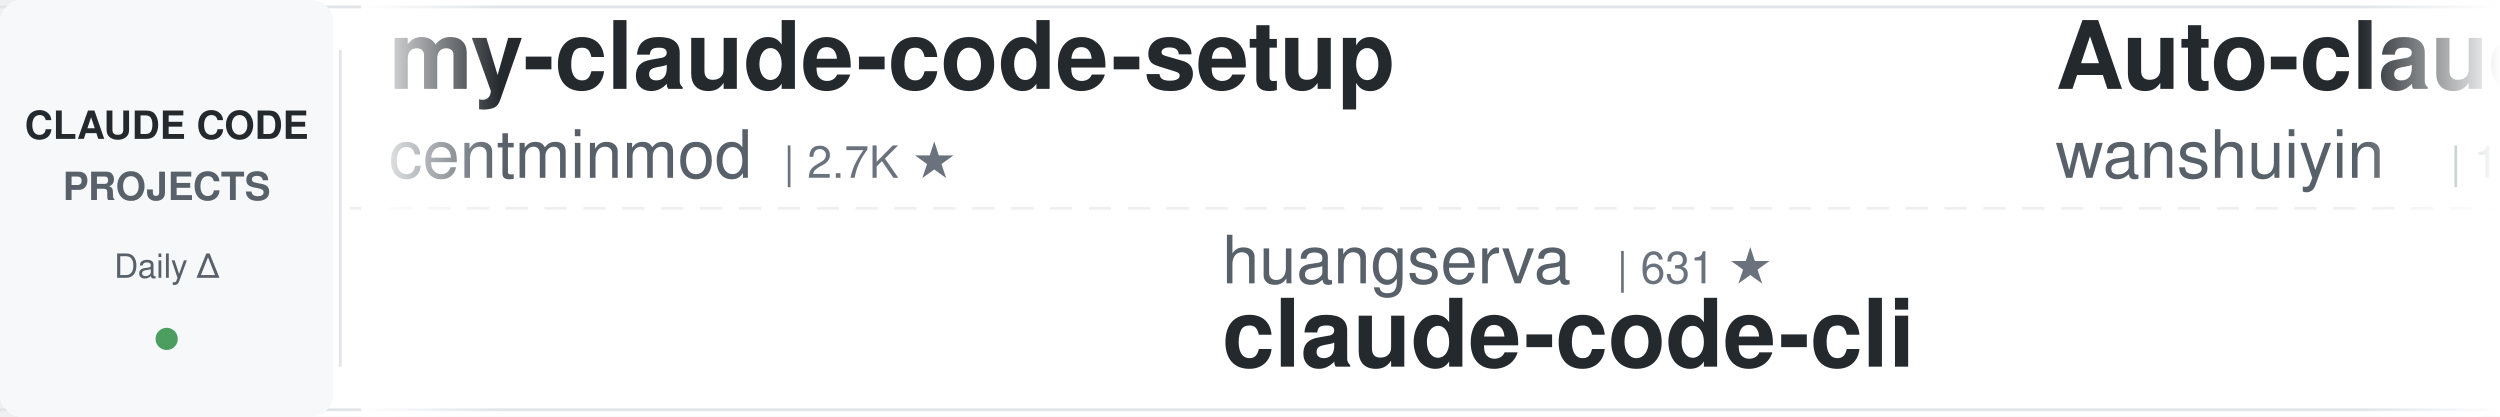
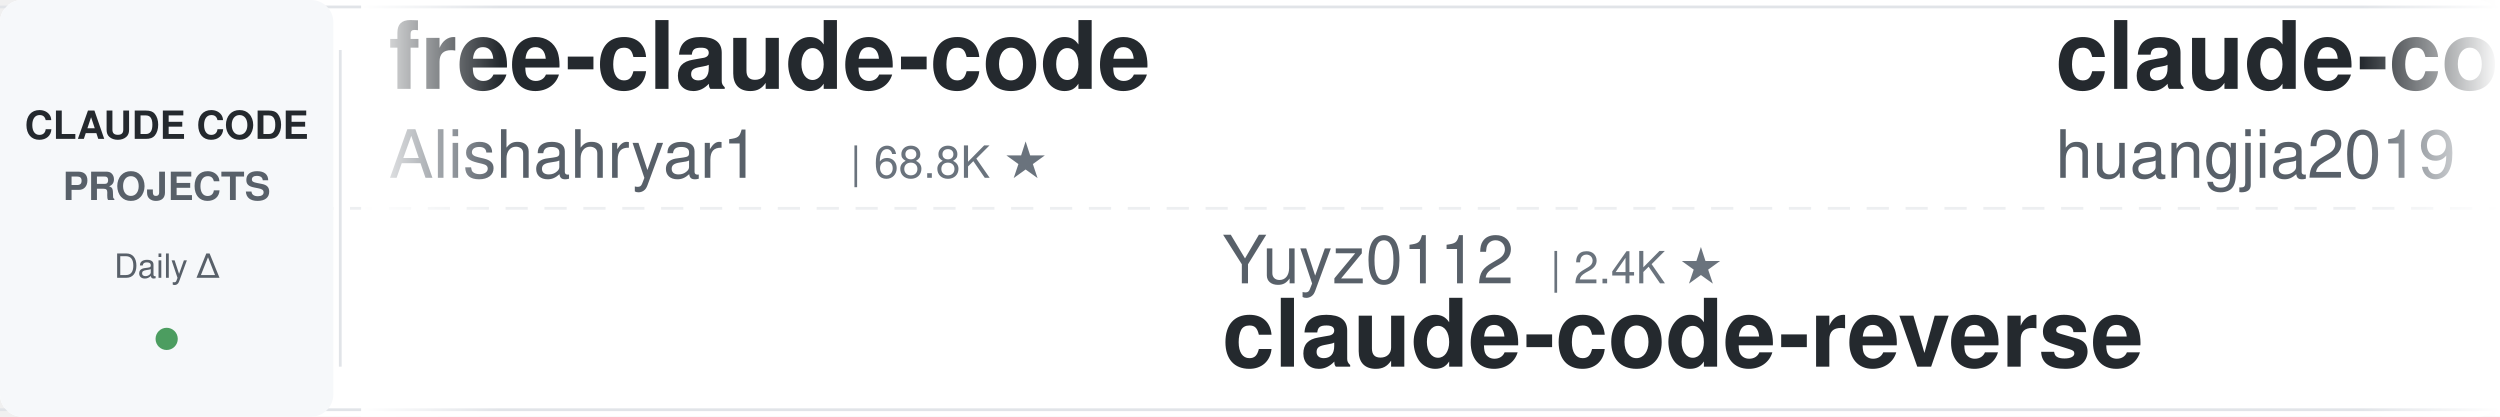
<svg xmlns="http://www.w3.org/2000/svg" width="900" height="150">
  <defs>
    <linearGradient id="leftFade" x1="0%" y1="0%" x2="100%" y2="0%">
      <stop offset="0%" style="stop-color:#ffffff;stop-opacity:1" />
      <stop offset="100%" style="stop-color:#ffffff;stop-opacity:0" />
    </linearGradient>
    <linearGradient id="rightFade" x1="0%" y1="0%" x2="100%" y2="0%">
      <stop offset="0%" style="stop-color:#ffffff;stop-opacity:0" />
      <stop offset="100%" style="stop-color:#ffffff;stop-opacity:1" />
    </linearGradient>
  </defs>
  <rect width="900" height="150" fill="#ffffff" rx="8" />
  <rect x="0" y="2" width="900" height="1" fill="#e1e4e8" />
  <rect x="0" y="147" width="900" height="1" fill="#e1e4e8" />
  <line x1="0" y1="75" x2="900" y2="75" stroke="#e1e4e8" stroke-width="1" stroke-dasharray="8 6" opacity="0.6" />
  <rect x="0" y="0" width="120" height="150" fill="#f6f8fa" rx="8" />
  <text x="60" y="50" font-family="-apple-system, BlinkMacSystemFont, 'Segoe UI', Helvetica, Arial, sans-serif" font-size="14" font-weight="600" fill="#24292e" text-anchor="middle">CLAUDE CODE</text>
  <text x="60" y="72" font-family="-apple-system, BlinkMacSystemFont, 'Segoe UI', Helvetica, Arial, sans-serif" font-size="14" font-weight="600" fill="#586069" text-anchor="middle">PROJECTS</text>
  <text x="60" y="100" font-family="-apple-system, BlinkMacSystemFont, 'Segoe UI', Helvetica, Arial, sans-serif" font-size="12" font-weight="500" fill="#586069" text-anchor="middle">Daily Δ</text>
  <circle cx="60" cy="122" r="4" fill="#22863a" opacity="0.8" />
  <rect x="122" y="18" width="1" height="114" fill="#e1e4e8" />
  <clipPath id="tickerClip">
    <rect x="130" y="0" width="770" height="150" />
  </clipPath>
  <g clip-path="url(#tickerClip)">
    <g id="tickerItems">
      <animateTransform attributeName="transform" attributeType="XML" type="translate" from="0 0" to="-3000 0" dur="54s" repeatCount="indefinite" />
      <g transform="translate(0, 0)">
-         <text x="140" y="32" font-family="-apple-system, BlinkMacSystemFont, 'Segoe UI', Helvetica, Arial, sans-serif" font-size="34" font-weight="600" fill="#24292e">my-claude-code-setup</text>
-         <text x="140" y="64" font-family="-apple-system, BlinkMacSystemFont, 'Segoe UI', Helvetica, Arial, sans-serif" font-size="24" font-weight="400" fill="#586069">centminmod</text>
-         <text x="282" y="64" font-family="-apple-system, BlinkMacSystemFont, 'Segoe UI', Helvetica, Arial, sans-serif" font-size="16" font-weight="500" fill="#6a737d">| 2.7K ★</text>
+         <text x="140" y="32" font-family="-apple-system, BlinkMacSystemFont, 'Segoe UI', Helvetica, Arial, sans-serif" font-size="34" font-weight="600" fill="#24292e">free-claude-code</text>
+         <text x="140" y="64" font-family="-apple-system, BlinkMacSystemFont, 'Segoe UI', Helvetica, Arial, sans-serif" font-size="24" font-weight="400" fill="#586069">Alishahryar1</text>
+         <text x="306" y="64" font-family="-apple-system, BlinkMacSystemFont, 'Segoe UI', Helvetica, Arial, sans-serif" font-size="16" font-weight="500" fill="#6a737d">| 68.8K ★</text>
      </g>
      <g transform="translate(300, 0)">
-         <text x="140" y="102" font-family="-apple-system, BlinkMacSystemFont, 'Segoe UI', Helvetica, Arial, sans-serif" font-size="24" font-weight="400" fill="#586069">huangserva</text>
-         <text x="282" y="102" font-family="-apple-system, BlinkMacSystemFont, 'Segoe UI', Helvetica, Arial, sans-serif" font-size="16" font-weight="500" fill="#6a737d">| 631 ★</text>
-         <text x="140" y="132" font-family="-apple-system, BlinkMacSystemFont, 'Segoe UI', Helvetica, Arial, sans-serif" font-size="34" font-weight="600" fill="#24292e">claude-code-cli</text>
+         <text x="140" y="102" font-family="-apple-system, BlinkMacSystemFont, 'Segoe UI', Helvetica, Arial, sans-serif" font-size="24" font-weight="400" fill="#586069">Yuyz0112</text>
+         <text x="258" y="102" font-family="-apple-system, BlinkMacSystemFont, 'Segoe UI', Helvetica, Arial, sans-serif" font-size="16" font-weight="500" fill="#6a737d">| 2.4K ★</text>
+         <text x="140" y="132" font-family="-apple-system, BlinkMacSystemFont, 'Segoe UI', Helvetica, Arial, sans-serif" font-size="34" font-weight="600" fill="#24292e">claude-code-reverse</text>
      </g>
      <g transform="translate(600, 0)">
-         <text x="140" y="32" font-family="-apple-system, BlinkMacSystemFont, 'Segoe UI', Helvetica, Arial, sans-serif" font-size="34" font-weight="600" fill="#24292e">Auto-claude-code-researc...</text>
-         <text x="140" y="64" font-family="-apple-system, BlinkMacSystemFont, 'Segoe UI', Helvetica, Arial, sans-serif" font-size="24" font-weight="400" fill="#586069">wanshuiyin</text>
-         <text x="282" y="64" font-family="-apple-system, BlinkMacSystemFont, 'Segoe UI', Helvetica, Arial, sans-serif" font-size="16" font-weight="500" fill="#6a737d">| 19.0K ★</text>
+         <text x="140" y="32" font-family="-apple-system, BlinkMacSystemFont, 'Segoe UI', Helvetica, Arial, sans-serif" font-size="34" font-weight="600" fill="#24292e">claude-code-engineering</text>
+         <text x="140" y="64" font-family="-apple-system, BlinkMacSystemFont, 'Segoe UI', Helvetica, Arial, sans-serif" font-size="24" font-weight="400" fill="#586069">huangjia2019</text>
+         <text x="306" y="64" font-family="-apple-system, BlinkMacSystemFont, 'Segoe UI', Helvetica, Arial, sans-serif" font-size="16" font-weight="500" fill="#6a737d">| 1.2K ★</text>
      </g>
      <g transform="translate(900, 0)">
-         <text x="140" y="102" font-family="-apple-system, BlinkMacSystemFont, 'Segoe UI', Helvetica, Arial, sans-serif" font-size="24" font-weight="400" fill="#586069">VoltAgent</text>
-         <text x="270" y="102" font-family="-apple-system, BlinkMacSystemFont, 'Segoe UI', Helvetica, Arial, sans-serif" font-size="16" font-weight="500" fill="#6a737d">| 26.5K ★</text>
-         <text x="140" y="132" font-family="-apple-system, BlinkMacSystemFont, 'Segoe UI', Helvetica, Arial, sans-serif" font-size="34" font-weight="600" fill="#24292e">awesome-claude-code-suba...</text>
+         <text x="140" y="102" font-family="-apple-system, BlinkMacSystemFont, 'Segoe UI', Helvetica, Arial, sans-serif" font-size="24" font-weight="400" fill="#586069">ChrisWiles</text>
+         <text x="282" y="102" font-family="-apple-system, BlinkMacSystemFont, 'Segoe UI', Helvetica, Arial, sans-serif" font-size="16" font-weight="500" fill="#6a737d">| 6.1K ★</text>
+         <text x="140" y="132" font-family="-apple-system, BlinkMacSystemFont, 'Segoe UI', Helvetica, Arial, sans-serif" font-size="34" font-weight="600" fill="#24292e">claude-code-showcase</text>
      </g>
      <g transform="translate(1200, 0)">
-         <text x="140" y="32" font-family="-apple-system, BlinkMacSystemFont, 'Segoe UI', Helvetica, Arial, sans-serif" font-size="34" font-weight="600" fill="#24292e">sc-claude-code-files</text>
-         <text x="140" y="64" font-family="-apple-system, BlinkMacSystemFont, 'Segoe UI', Helvetica, Arial, sans-serif" font-size="24" font-weight="400" fill="#586069">https-deeplearning-ai</text>
-         <text x="414" y="64" font-family="-apple-system, BlinkMacSystemFont, 'Segoe UI', Helvetica, Arial, sans-serif" font-size="16" font-weight="500" fill="#6a737d">| 563 ★</text>
+         <text x="140" y="32" font-family="-apple-system, BlinkMacSystemFont, 'Segoe UI', Helvetica, Arial, sans-serif" font-size="34" font-weight="600" fill="#24292e">claude-code-my-workflow</text>
+         <text x="140" y="64" font-family="-apple-system, BlinkMacSystemFont, 'Segoe UI', Helvetica, Arial, sans-serif" font-size="24" font-weight="400" fill="#586069">pedrohcgs</text>
+         <text x="270" y="64" font-family="-apple-system, BlinkMacSystemFont, 'Segoe UI', Helvetica, Arial, sans-serif" font-size="16" font-weight="500" fill="#6a737d">| 1.7K ★</text>
      </g>
      <g transform="translate(1500, 0)">
-         <text x="140" y="102" font-family="-apple-system, BlinkMacSystemFont, 'Segoe UI', Helvetica, Arial, sans-serif" font-size="24" font-weight="400" fill="#586069">oboard</text>
-         <text x="234" y="102" font-family="-apple-system, BlinkMacSystemFont, 'Segoe UI', Helvetica, Arial, sans-serif" font-size="16" font-weight="500" fill="#6a737d">| 3.3K ★</text>
-         <text x="140" y="132" font-family="-apple-system, BlinkMacSystemFont, 'Segoe UI', Helvetica, Arial, sans-serif" font-size="34" font-weight="600" fill="#24292e">claude-code-rev</text>
+         <text x="140" y="102" font-family="-apple-system, BlinkMacSystemFont, 'Segoe UI', Helvetica, Arial, sans-serif" font-size="24" font-weight="400" fill="#586069">xu-xiang</text>
+         <text x="258" y="102" font-family="-apple-system, BlinkMacSystemFont, 'Segoe UI', Helvetica, Arial, sans-serif" font-size="16" font-weight="500" fill="#6a737d">| 2.0K ★</text>
+         <text x="140" y="132" font-family="-apple-system, BlinkMacSystemFont, 'Segoe UI', Helvetica, Arial, sans-serif" font-size="34" font-weight="600" fill="#24292e">everything-claude-code-z...</text>
      </g>
      <g transform="translate(1800, 0)">
-         <text x="140" y="32" font-family="-apple-system, BlinkMacSystemFont, 'Segoe UI', Helvetica, Arial, sans-serif" font-size="34" font-weight="600" fill="#24292e">everything-claude-code-z...</text>
-         <text x="140" y="64" font-family="-apple-system, BlinkMacSystemFont, 'Segoe UI', Helvetica, Arial, sans-serif" font-size="24" font-weight="400" fill="#586069">xu-xiang</text>
-         <text x="258" y="64" font-family="-apple-system, BlinkMacSystemFont, 'Segoe UI', Helvetica, Arial, sans-serif" font-size="16" font-weight="500" fill="#6a737d">| 2.0K ★</text>
+         <text x="140" y="32" font-family="-apple-system, BlinkMacSystemFont, 'Segoe UI', Helvetica, Arial, sans-serif" font-size="34" font-weight="600" fill="#24292e">claude-code-settings</text>
+         <text x="140" y="64" font-family="-apple-system, BlinkMacSystemFont, 'Segoe UI', Helvetica, Arial, sans-serif" font-size="24" font-weight="400" fill="#586069">feiskyer</text>
+         <text x="258" y="64" font-family="-apple-system, BlinkMacSystemFont, 'Segoe UI', Helvetica, Arial, sans-serif" font-size="16" font-weight="500" fill="#6a737d">| 1.7K ★</text>
      </g>
      <g transform="translate(2100, 0)">
-         <text x="140" y="102" font-family="-apple-system, BlinkMacSystemFont, 'Segoe UI', Helvetica, Arial, sans-serif" font-size="24" font-weight="400" fill="#586069">andrew-kramer-inno</text>
-         <text x="378" y="102" font-family="-apple-system, BlinkMacSystemFont, 'Segoe UI', Helvetica, Arial, sans-serif" font-size="16" font-weight="500" fill="#6a737d">| 597 ★</text>
-         <text x="140" y="132" font-family="-apple-system, BlinkMacSystemFont, 'Segoe UI', Helvetica, Arial, sans-serif" font-size="34" font-weight="600" fill="#24292e">claude-code-source-build</text>
+         <text x="140" y="102" font-family="-apple-system, BlinkMacSystemFont, 'Segoe UI', Helvetica, Arial, sans-serif" font-size="24" font-weight="400" fill="#586069">daymade</text>
+         <text x="246" y="102" font-family="-apple-system, BlinkMacSystemFont, 'Segoe UI', Helvetica, Arial, sans-serif" font-size="16" font-weight="500" fill="#6a737d">| 1.5K ★</text>
+         <text x="140" y="132" font-family="-apple-system, BlinkMacSystemFont, 'Segoe UI', Helvetica, Arial, sans-serif" font-size="34" font-weight="600" fill="#24292e">claude-code-skills</text>
      </g>
      <g transform="translate(2400, 0)">
-         <text x="140" y="32" font-family="-apple-system, BlinkMacSystemFont, 'Segoe UI', Helvetica, Arial, sans-serif" font-size="34" font-weight="600" fill="#24292e">claude-code-router</text>
-         <text x="140" y="64" font-family="-apple-system, BlinkMacSystemFont, 'Segoe UI', Helvetica, Arial, sans-serif" font-size="24" font-weight="400" fill="#586069">musistudio</text>
-         <text x="282" y="64" font-family="-apple-system, BlinkMacSystemFont, 'Segoe UI', Helvetica, Arial, sans-serif" font-size="16" font-weight="500" fill="#6a737d">| 38.1K ★</text>
+         <text x="140" y="32" font-family="-apple-system, BlinkMacSystemFont, 'Segoe UI', Helvetica, Arial, sans-serif" font-size="34" font-weight="600" fill="#24292e">claude-code-rev</text>
+         <text x="140" y="64" font-family="-apple-system, BlinkMacSystemFont, 'Segoe UI', Helvetica, Arial, sans-serif" font-size="24" font-weight="400" fill="#586069">oboard</text>
+         <text x="234" y="64" font-family="-apple-system, BlinkMacSystemFont, 'Segoe UI', Helvetica, Arial, sans-serif" font-size="16" font-weight="500" fill="#6a737d">| 3.3K ★</text>
      </g>
      <g transform="translate(2700, 0)">
-         <text x="140" y="102" font-family="-apple-system, BlinkMacSystemFont, 'Segoe UI', Helvetica, Arial, sans-serif" font-size="24" font-weight="400" fill="#586069">overwirehq</text>
-         <text x="282" y="102" font-family="-apple-system, BlinkMacSystemFont, 'Segoe UI', Helvetica, Arial, sans-serif" font-size="16" font-weight="500" fill="#6a737d">| 2.8K ★</text>
-         <text x="140" y="132" font-family="-apple-system, BlinkMacSystemFont, 'Segoe UI', Helvetica, Arial, sans-serif" font-size="34" font-weight="600" fill="#24292e">claude-code-telegram</text>
+         <text x="140" y="102" font-family="-apple-system, BlinkMacSystemFont, 'Segoe UI', Helvetica, Arial, sans-serif" font-size="24" font-weight="400" fill="#586069">VILA-Lab</text>
+         <text x="258" y="102" font-family="-apple-system, BlinkMacSystemFont, 'Segoe UI', Helvetica, Arial, sans-serif" font-size="16" font-weight="500" fill="#6a737d">| 2.2K ★</text>
+         <text x="140" y="132" font-family="-apple-system, BlinkMacSystemFont, 'Segoe UI', Helvetica, Arial, sans-serif" font-size="34" font-weight="600" fill="#24292e">Dive-into-Claude-Code</text>
      </g>
      <g transform="translate(3000, 0)">
-         <text x="140" y="32" font-family="-apple-system, BlinkMacSystemFont, 'Segoe UI', Helvetica, Arial, sans-serif" font-size="34" font-weight="600" fill="#24292e">my-claude-code-setup</text>
-         <text x="140" y="64" font-family="-apple-system, BlinkMacSystemFont, 'Segoe UI', Helvetica, Arial, sans-serif" font-size="24" font-weight="400" fill="#586069">centminmod</text>
-         <text x="282" y="64" font-family="-apple-system, BlinkMacSystemFont, 'Segoe UI', Helvetica, Arial, sans-serif" font-size="16" font-weight="500" fill="#6a737d">| 2.7K ★</text>
+         <text x="140" y="32" font-family="-apple-system, BlinkMacSystemFont, 'Segoe UI', Helvetica, Arial, sans-serif" font-size="34" font-weight="600" fill="#24292e">free-claude-code</text>
+         <text x="140" y="64" font-family="-apple-system, BlinkMacSystemFont, 'Segoe UI', Helvetica, Arial, sans-serif" font-size="24" font-weight="400" fill="#586069">Alishahryar1</text>
+         <text x="306" y="64" font-family="-apple-system, BlinkMacSystemFont, 'Segoe UI', Helvetica, Arial, sans-serif" font-size="16" font-weight="500" fill="#6a737d">| 68.8K ★</text>
      </g>
      <g transform="translate(3300, 0)">
-         <text x="140" y="102" font-family="-apple-system, BlinkMacSystemFont, 'Segoe UI', Helvetica, Arial, sans-serif" font-size="24" font-weight="400" fill="#586069">huangserva</text>
-         <text x="282" y="102" font-family="-apple-system, BlinkMacSystemFont, 'Segoe UI', Helvetica, Arial, sans-serif" font-size="16" font-weight="500" fill="#6a737d">| 631 ★</text>
-         <text x="140" y="132" font-family="-apple-system, BlinkMacSystemFont, 'Segoe UI', Helvetica, Arial, sans-serif" font-size="34" font-weight="600" fill="#24292e">claude-code-cli</text>
+         <text x="140" y="102" font-family="-apple-system, BlinkMacSystemFont, 'Segoe UI', Helvetica, Arial, sans-serif" font-size="24" font-weight="400" fill="#586069">Yuyz0112</text>
+         <text x="258" y="102" font-family="-apple-system, BlinkMacSystemFont, 'Segoe UI', Helvetica, Arial, sans-serif" font-size="16" font-weight="500" fill="#6a737d">| 2.4K ★</text>
+         <text x="140" y="132" font-family="-apple-system, BlinkMacSystemFont, 'Segoe UI', Helvetica, Arial, sans-serif" font-size="34" font-weight="600" fill="#24292e">claude-code-reverse</text>
      </g>
      <g transform="translate(3600, 0)">
-         <text x="140" y="32" font-family="-apple-system, BlinkMacSystemFont, 'Segoe UI', Helvetica, Arial, sans-serif" font-size="34" font-weight="600" fill="#24292e">Auto-claude-code-researc...</text>
-         <text x="140" y="64" font-family="-apple-system, BlinkMacSystemFont, 'Segoe UI', Helvetica, Arial, sans-serif" font-size="24" font-weight="400" fill="#586069">wanshuiyin</text>
-         <text x="282" y="64" font-family="-apple-system, BlinkMacSystemFont, 'Segoe UI', Helvetica, Arial, sans-serif" font-size="16" font-weight="500" fill="#6a737d">| 19.0K ★</text>
+         <text x="140" y="32" font-family="-apple-system, BlinkMacSystemFont, 'Segoe UI', Helvetica, Arial, sans-serif" font-size="34" font-weight="600" fill="#24292e">claude-code-engineering</text>
+         <text x="140" y="64" font-family="-apple-system, BlinkMacSystemFont, 'Segoe UI', Helvetica, Arial, sans-serif" font-size="24" font-weight="400" fill="#586069">huangjia2019</text>
+         <text x="306" y="64" font-family="-apple-system, BlinkMacSystemFont, 'Segoe UI', Helvetica, Arial, sans-serif" font-size="16" font-weight="500" fill="#6a737d">| 1.2K ★</text>
      </g>
      <g transform="translate(3900, 0)">
-         <text x="140" y="102" font-family="-apple-system, BlinkMacSystemFont, 'Segoe UI', Helvetica, Arial, sans-serif" font-size="24" font-weight="400" fill="#586069">VoltAgent</text>
-         <text x="270" y="102" font-family="-apple-system, BlinkMacSystemFont, 'Segoe UI', Helvetica, Arial, sans-serif" font-size="16" font-weight="500" fill="#6a737d">| 26.5K ★</text>
-         <text x="140" y="132" font-family="-apple-system, BlinkMacSystemFont, 'Segoe UI', Helvetica, Arial, sans-serif" font-size="34" font-weight="600" fill="#24292e">awesome-claude-code-suba...</text>
+         <text x="140" y="102" font-family="-apple-system, BlinkMacSystemFont, 'Segoe UI', Helvetica, Arial, sans-serif" font-size="24" font-weight="400" fill="#586069">ChrisWiles</text>
+         <text x="282" y="102" font-family="-apple-system, BlinkMacSystemFont, 'Segoe UI', Helvetica, Arial, sans-serif" font-size="16" font-weight="500" fill="#6a737d">| 6.1K ★</text>
+         <text x="140" y="132" font-family="-apple-system, BlinkMacSystemFont, 'Segoe UI', Helvetica, Arial, sans-serif" font-size="34" font-weight="600" fill="#24292e">claude-code-showcase</text>
      </g>
    </g>
  </g>
  <rect x="130" y="0" width="50" height="150" fill="url(#leftFade)" />
  <rect x="850" y="0" width="50" height="150" fill="url(#rightFade)" />
</svg>
